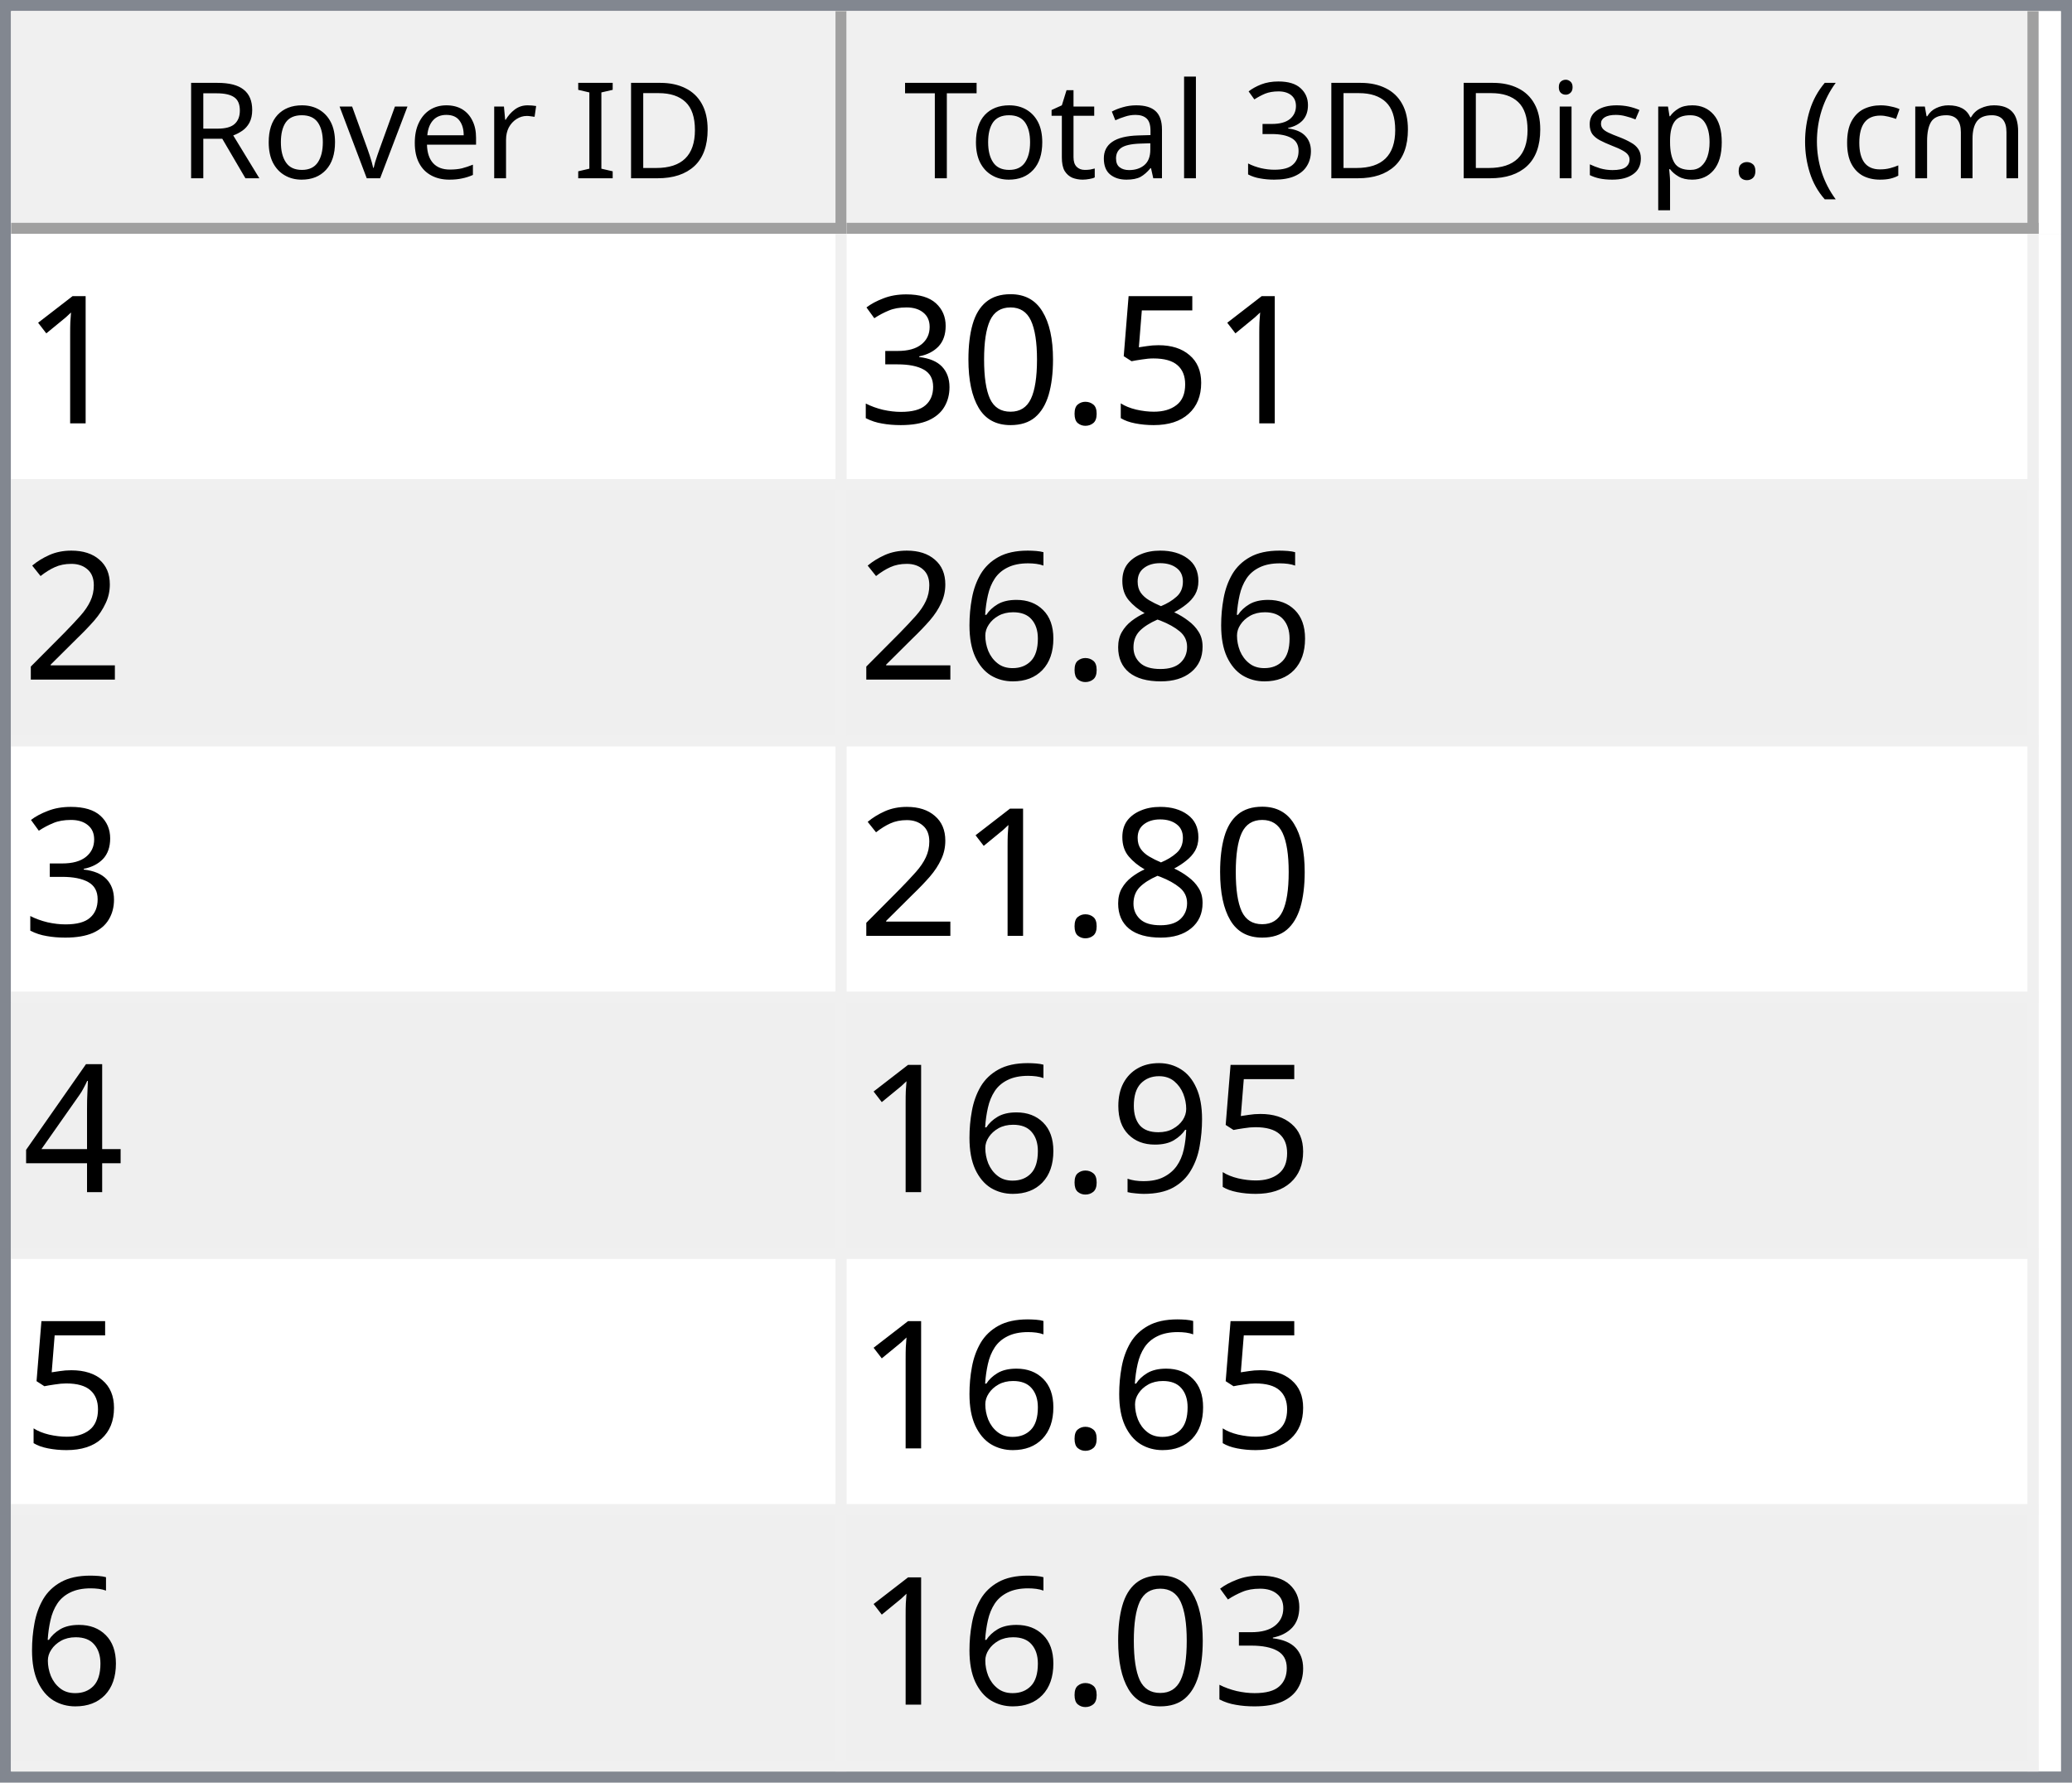
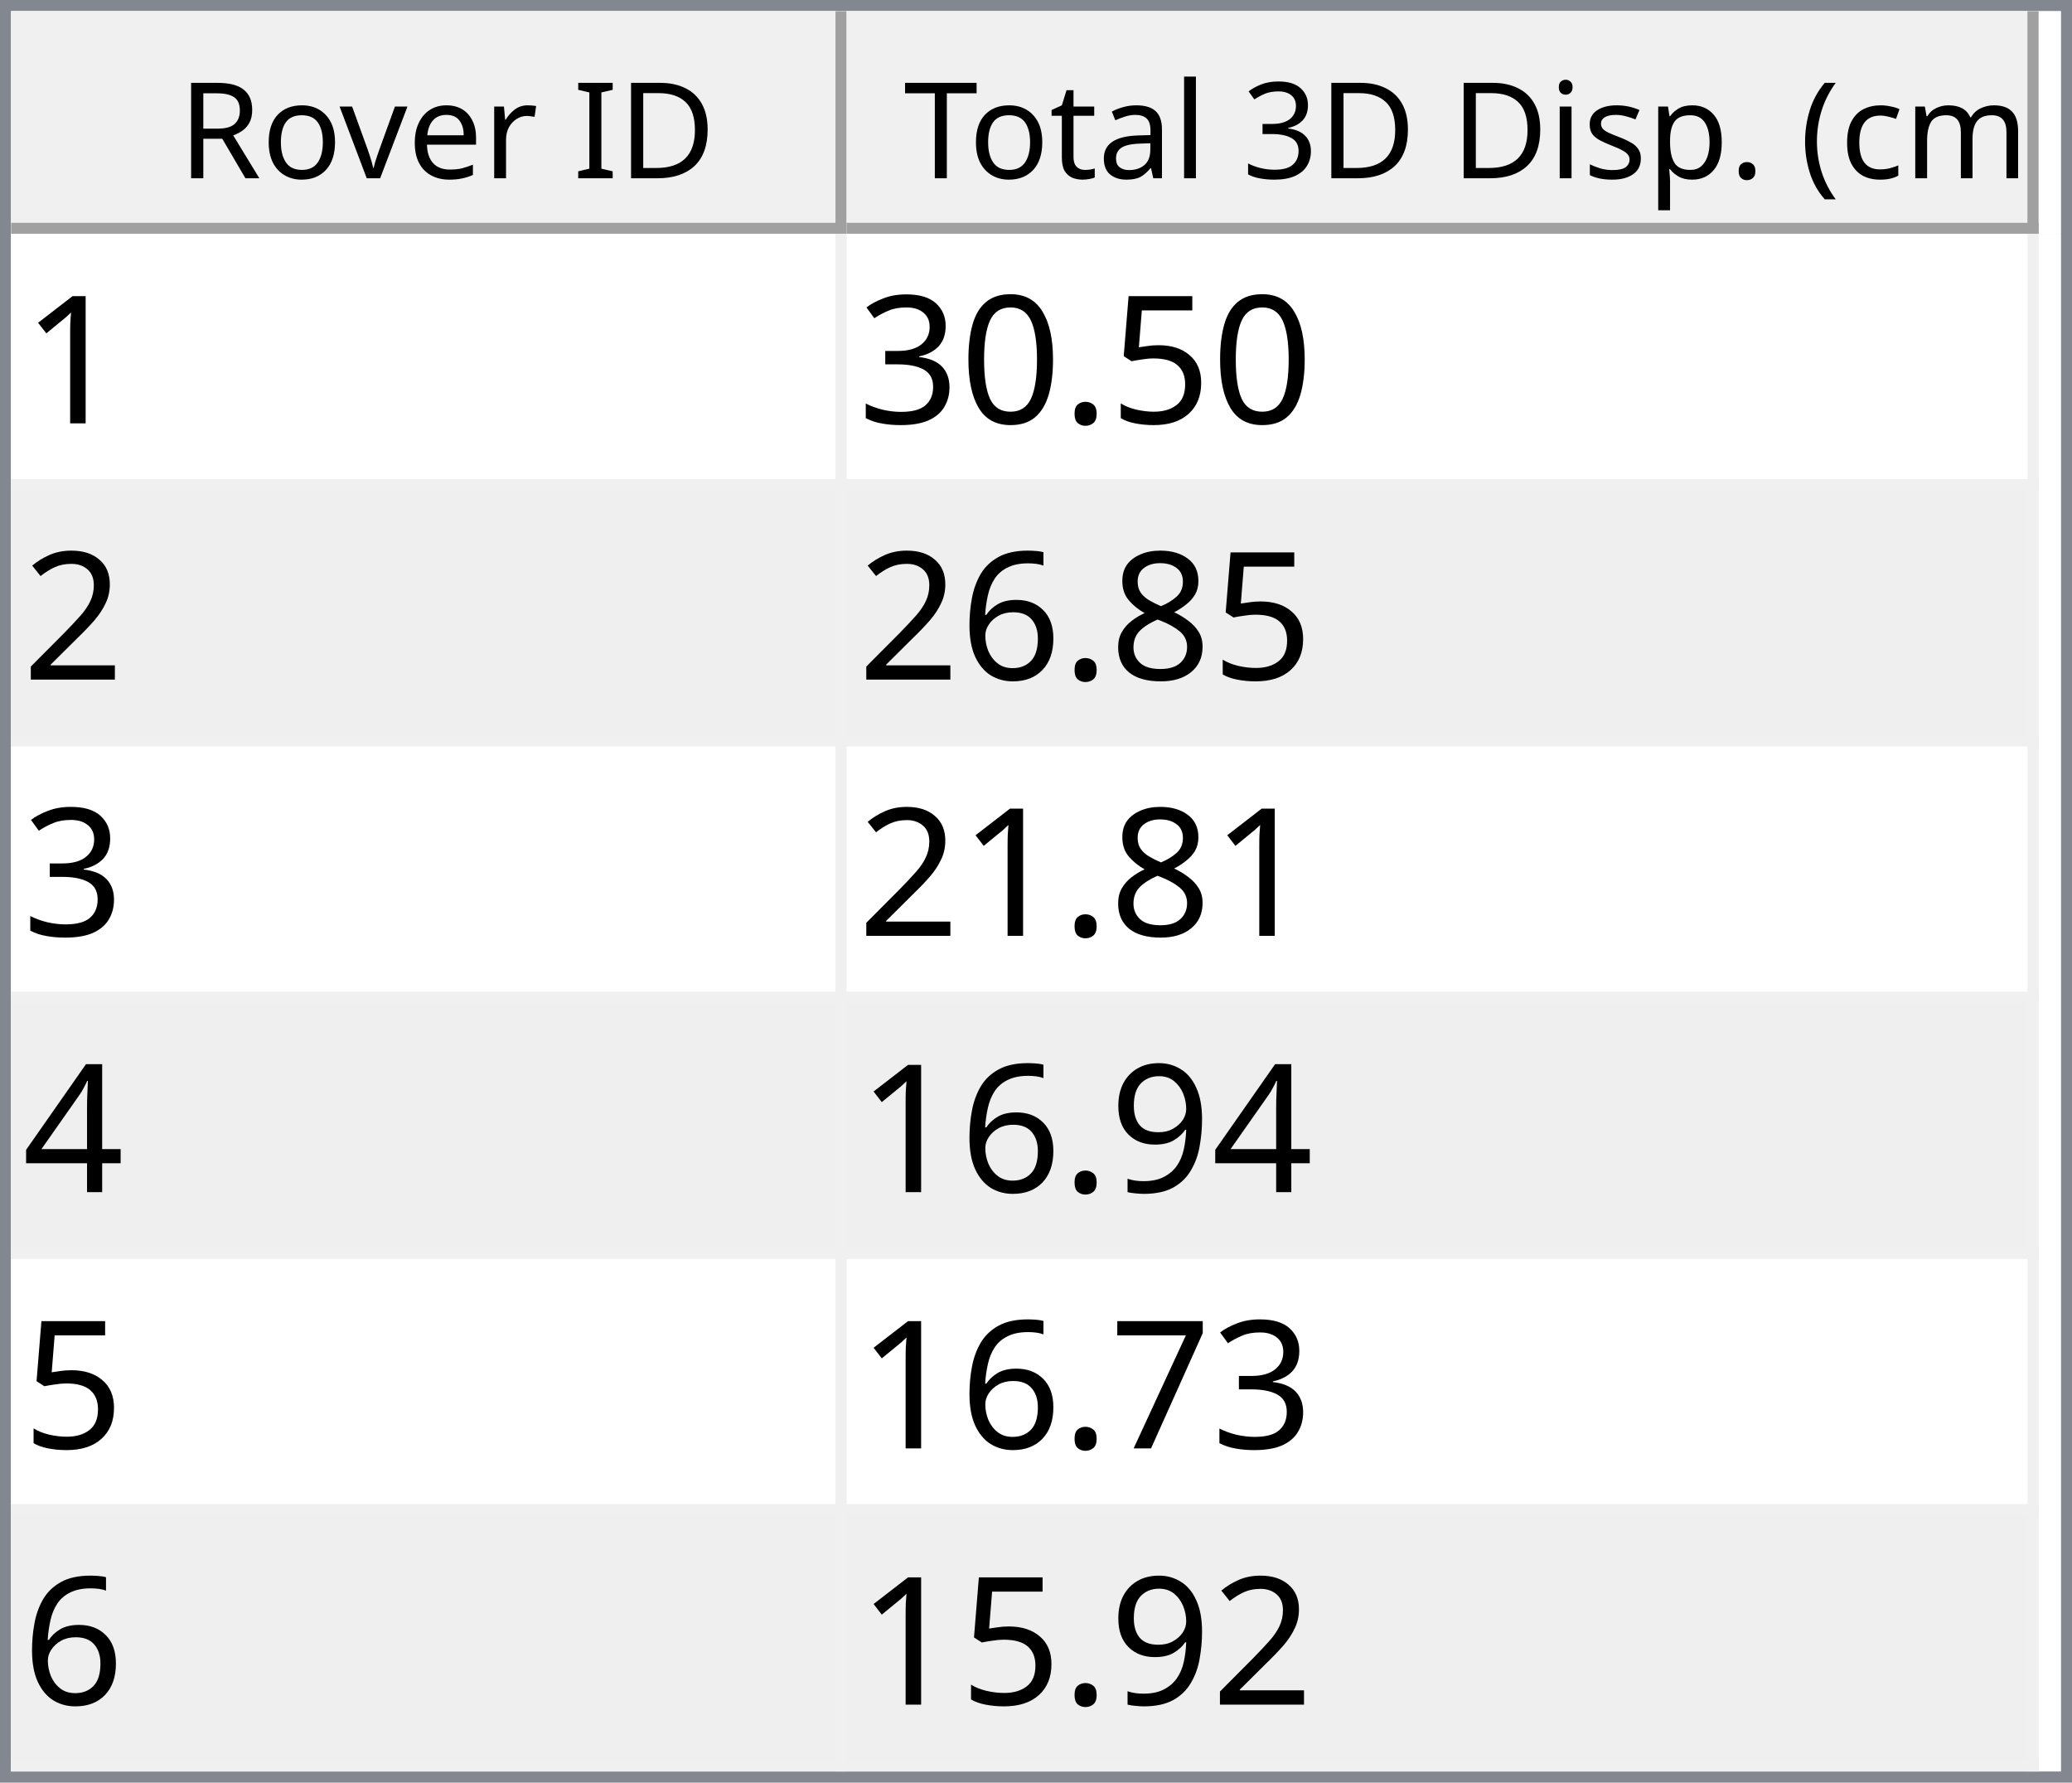
<svg xmlns="http://www.w3.org/2000/svg" style="fill-opacity:1; color-rendering:auto; color-interpolation:auto; text-rendering:auto; stroke:black; stroke-linecap:square; stroke-miterlimit:10; shape-rendering:auto; stroke-opacity:1; fill:black; stroke-dasharray:none; font-weight:normal; stroke-width:1; font-family:'Dialog'; font-style:normal; stroke-linejoin:miter; font-size:12px; stroke-dashoffset:0; image-rendering:auto;" width="186" height="160">
  <defs id="genericDefs" />
  <g>
    <defs id="defs1">
      <clipPath clipPathUnits="userSpaceOnUse" id="clipPath1">
        <path d="M0 0 L186 0 L186 160 L0 160 L0 0 Z" />
      </clipPath>
      <clipPath clipPathUnits="userSpaceOnUse" id="clipPath2">
        <path d="M0 0 L0 160 L186 160 L186 0 Z" />
      </clipPath>
      <clipPath clipPathUnits="userSpaceOnUse" id="clipPath3">
        <path d="M0 0 L0 20 L184 20 L184 0 Z" />
      </clipPath>
      <clipPath clipPathUnits="userSpaceOnUse" id="clipPath4">
        <path d="M0 0 L0 20 L75 20 L75 0 Z" />
      </clipPath>
      <clipPath clipPathUnits="userSpaceOnUse" id="clipPath5">
        <path d="M1 1 L1 19 L74 19 L74 1 Z" />
      </clipPath>
      <clipPath clipPathUnits="userSpaceOnUse" id="clipPath6">
        <path d="M0 0 L0 18 L73 18 L73 0 Z" />
      </clipPath>
      <clipPath clipPathUnits="userSpaceOnUse" id="clipPath7">
        <path d="M-0.5 -0.5 L-0.5 19.5 L74.5 19.5 L74.5 -0.5 Z" />
      </clipPath>
      <clipPath clipPathUnits="userSpaceOnUse" id="clipPath8">
        <path d="M0 0 L0 20 L107 20 L107 0 Z" />
      </clipPath>
      <clipPath clipPathUnits="userSpaceOnUse" id="clipPath9">
        <path d="M1 1 L1 19 L106 19 L106 1 Z" />
      </clipPath>
      <clipPath clipPathUnits="userSpaceOnUse" id="clipPath10">
        <path d="M0 0 L0 18 L105 18 L105 0 Z" />
      </clipPath>
      <clipPath clipPathUnits="userSpaceOnUse" id="clipPath11">
        <path d="M-0.5 -0.5 L-0.5 19.5 L106.5 19.5 L106.5 -0.5 Z" />
      </clipPath>
      <clipPath clipPathUnits="userSpaceOnUse" id="clipPath12">
        <path d="M0 0 L0 138 L184 138 L184 0 Z" />
      </clipPath>
      <clipPath clipPathUnits="userSpaceOnUse" id="clipPath13">
        <path d="M0 0 L0 138 L182 138 L182 0 Z" />
      </clipPath>
      <clipPath clipPathUnits="userSpaceOnUse" id="clipPath14">
        <path d="M-0.5 -0.5 L-0.5 137.5 L181.5 137.5 L181.5 -0.5 Z" />
      </clipPath>
      <clipPath clipPathUnits="userSpaceOnUse" id="clipPath15">
        <path d="M0 0 L0 22 L74 22 L74 0 Z" />
      </clipPath>
      <clipPath clipPathUnits="userSpaceOnUse" id="clipPath16">
        <path d="M0 0 L0 22 L106 22 L106 0 Z" />
      </clipPath>
      <font horiz-adv-x="64.551" id="font1">
        <font-face ascent="107.91" descent="25.098" units-per-em="100" style="font-style:normal; font-family:Segoe UI; font-weight:normal;" />
        <missing-glyph horiz-adv-x="64.551" d="M8.109 0 L8.109 68.266 L56.453 68.266 L56.453 0 L8.109 0 ZM15.328 7.234 L49.219 7.234 L49.219 61.031 L15.328 61.031 L15.328 7.234 Z" />
        <glyph unicode="D" horiz-adv-x="70.117" d="M9.188 0 L9.188 70.016 L28.516 70.016 Q65.531 70.016 65.531 35.891 Q65.531 19.672 55.25 9.836 Q44.969 0 27.734 0 L9.188 0 ZM17.391 62.594 L17.391 7.422 L27.828 7.422 Q41.609 7.422 49.273 14.797 Q56.938 22.172 56.938 35.688 Q56.938 62.594 28.328 62.594 L17.391 62.594 Z" />
        <glyph unicode="I" horiz-adv-x="26.611" d="M17.391 0 L9.188 0 L9.188 70.016 L17.391 70.016 L17.391 0 Z" />
        <glyph unicode=" " horiz-adv-x="27.393" d="" />
        <glyph unicode="r" horiz-adv-x="34.766" d="M34.188 41.891 Q32.078 43.5 28.125 43.5 Q23 43.5 19.555 38.672 Q16.109 33.844 16.109 25.484 L16.109 0 L8.109 0 L8.109 50 L16.109 50 L16.109 39.703 L16.312 39.703 Q18.016 44.969 21.531 47.922 Q25.047 50.875 29.391 50.875 Q32.516 50.875 34.188 50.203 L34.188 41.891 Z" />
        <glyph unicode="e" horiz-adv-x="52.295" d="M48.297 23 L12.984 23 Q13.188 14.656 17.484 10.109 Q21.781 5.562 29.297 5.562 Q37.75 5.562 44.828 11.141 L44.828 3.609 Q38.234 -1.172 27.391 -1.172 Q16.797 -1.172 10.742 5.641 Q4.688 12.453 4.688 24.812 Q4.688 36.469 11.305 43.82 Q17.922 51.172 27.734 51.172 Q37.547 51.172 42.922 44.828 Q48.297 38.484 48.297 27.203 L48.297 23 ZM40.094 29.781 Q40.047 36.719 36.75 40.578 Q33.453 44.438 27.594 44.438 Q21.922 44.438 17.969 40.383 Q14.016 36.328 13.094 29.781 L40.094 29.781 Z" />
        <glyph unicode="v" horiz-adv-x="47.9" d="M47.406 50 L27.484 0 L19.625 0 L0.688 50 L9.469 50 L22.172 13.672 Q23.578 9.672 23.922 6.688 L24.125 6.688 Q24.609 10.453 25.688 13.484 L38.969 50 L47.406 50 Z" />
        <glyph unicode="o" horiz-adv-x="58.594" d="M29 -1.172 Q17.922 -1.172 11.305 5.836 Q4.688 12.844 4.688 24.422 Q4.688 37.016 11.57 44.094 Q18.453 51.172 30.172 51.172 Q41.359 51.172 47.633 44.289 Q53.906 37.406 53.906 25.203 Q53.906 13.234 47.141 6.031 Q40.375 -1.172 29 -1.172 ZM29.594 44.438 Q21.875 44.438 17.383 39.188 Q12.891 33.938 12.891 24.703 Q12.891 15.828 17.43 10.695 Q21.969 5.562 29.594 5.562 Q37.359 5.562 41.531 10.594 Q45.703 15.625 45.703 24.906 Q45.703 34.281 41.531 39.359 Q37.359 44.438 29.594 44.438 Z" />
        <glyph unicode="R" horiz-adv-x="59.814" d="M59.375 0 L49.609 0 L37.891 19.625 Q36.281 22.359 34.766 24.289 Q33.25 26.219 31.664 27.438 Q30.078 28.656 28.25 29.219 Q26.422 29.781 24.125 29.781 L17.391 29.781 L17.391 0 L9.188 0 L9.188 70.016 L30.078 70.016 Q34.672 70.016 38.555 68.867 Q42.438 67.719 45.289 65.375 Q48.141 63.031 49.758 59.547 Q51.375 56.062 51.375 51.375 Q51.375 47.703 50.273 44.656 Q49.172 41.609 47.148 39.211 Q45.125 36.812 42.266 35.133 Q39.406 33.453 35.844 32.516 L35.844 32.328 Q37.594 31.547 38.891 30.547 Q40.188 29.547 41.359 28.18 Q42.531 26.812 43.68 25.078 Q44.828 23.344 46.234 21.047 L59.375 0 ZM17.391 62.594 L17.391 37.203 L28.516 37.203 Q31.594 37.203 34.203 38.133 Q36.812 39.062 38.719 40.797 Q40.625 42.531 41.703 45.047 Q42.781 47.562 42.781 50.688 Q42.781 56.297 39.141 59.445 Q35.5 62.594 28.609 62.594 L17.391 62.594 Z" />
        <glyph unicode=")" horiz-adv-x="30.176" d="M8.297 -15.922 L1.172 -15.922 Q16.406 2.344 16.406 26.812 Q16.406 51.469 1.078 70.016 L8.297 70.016 Q23.531 52.156 23.531 26.703 Q23.531 1.375 8.297 -15.922 Z" />
        <glyph unicode="m" horiz-adv-x="86.133" d="M79.109 0 L71.094 0 L71.094 28.719 Q71.094 37.016 68.531 40.727 Q65.969 44.438 59.906 44.438 Q54.781 44.438 51.195 39.75 Q47.609 35.062 47.609 28.516 L47.609 0 L39.594 0 L39.594 29.688 Q39.594 44.438 28.219 44.438 Q22.953 44.438 19.531 40.016 Q16.109 35.594 16.109 28.516 L16.109 0 L8.109 0 L8.109 50 L16.109 50 L16.109 42.094 L16.312 42.094 Q21.625 51.172 31.844 51.172 Q36.969 51.172 40.773 48.312 Q44.578 45.453 46 40.828 Q51.562 51.172 62.594 51.172 Q79.109 51.172 79.109 30.812 L79.109 0 Z" />
        <glyph unicode="c" horiz-adv-x="46.191" d="M42.188 2.297 Q36.422 -1.172 28.516 -1.172 Q17.828 -1.172 11.258 5.789 Q4.688 12.75 4.688 23.828 Q4.688 36.188 11.766 43.68 Q18.844 51.172 30.672 51.172 Q37.25 51.172 42.281 48.734 L42.281 40.531 Q36.719 44.438 30.375 44.438 Q22.703 44.438 17.797 38.945 Q12.891 33.453 12.891 24.516 Q12.891 15.719 17.508 10.641 Q22.125 5.562 29.891 5.562 Q36.422 5.562 42.188 9.906 L42.188 2.297 Z" />
        <glyph unicode="(" horiz-adv-x="30.176" d="M29.109 -15.922 L21.969 -15.922 Q6.844 1.375 6.844 26.703 Q6.844 52.156 21.969 70.016 L29.203 70.016 Q13.875 51.469 13.875 26.812 Q13.875 2.344 29.109 -15.922 Z" />
        <glyph unicode="." horiz-adv-x="21.68" d="M10.891 -1.078 Q8.641 -1.078 7.055 0.539 Q5.469 2.156 5.469 4.391 Q5.469 6.641 7.055 8.273 Q8.641 9.906 10.891 9.906 Q13.188 9.906 14.797 8.273 Q16.406 6.641 16.406 4.391 Q16.406 2.156 14.797 0.539 Q13.188 -1.078 10.891 -1.078 Z" />
        <glyph unicode="p" horiz-adv-x="58.789" d="M16.312 7.234 L16.109 7.234 L16.109 -23 L8.109 -23 L8.109 50 L16.109 50 L16.109 41.219 L16.312 41.219 Q22.219 51.172 33.594 51.172 Q43.266 51.172 48.688 44.461 Q54.109 37.75 54.109 26.469 Q54.109 13.922 48 6.375 Q41.891 -1.172 31.297 -1.172 Q21.578 -1.172 16.312 7.234 ZM16.109 27.391 L16.109 20.406 Q16.109 14.203 20.141 9.883 Q24.172 5.562 30.375 5.562 Q37.641 5.562 41.773 11.133 Q45.906 16.703 45.906 26.609 Q45.906 34.969 42.047 39.703 Q38.188 44.438 31.594 44.438 Q24.609 44.438 20.359 39.578 Q16.109 34.719 16.109 27.391 Z" />
        <glyph unicode="s" horiz-adv-x="42.432" d="M5.078 1.812 L5.078 10.406 Q11.625 5.562 19.484 5.562 Q30.031 5.562 30.031 12.594 Q30.031 14.594 29.125 15.992 Q28.219 17.391 26.68 18.461 Q25.141 19.531 23.07 20.383 Q21 21.234 18.609 22.172 Q15.281 23.484 12.766 24.828 Q10.25 26.172 8.57 27.859 Q6.891 29.547 6.031 31.695 Q5.172 33.844 5.172 36.719 Q5.172 40.234 6.789 42.945 Q8.406 45.656 11.086 47.484 Q13.766 49.312 17.211 50.242 Q20.656 51.172 24.312 51.172 Q30.812 51.172 35.938 48.922 L35.938 40.828 Q30.422 44.438 23.25 44.438 Q21 44.438 19.195 43.922 Q17.391 43.406 16.094 42.477 Q14.797 41.547 14.086 40.258 Q13.375 38.969 13.375 37.406 Q13.375 35.453 14.086 34.133 Q14.797 32.812 16.164 31.789 Q17.531 30.766 19.484 29.938 Q21.438 29.109 23.922 28.125 Q27.25 26.859 29.883 25.516 Q32.516 24.172 34.375 22.484 Q36.234 20.797 37.234 18.602 Q38.234 16.406 38.234 13.375 Q38.234 9.672 36.602 6.938 Q34.969 4.203 32.234 2.398 Q29.5 0.594 25.93 -0.289 Q22.359 -1.172 18.453 -1.172 Q10.75 -1.172 5.078 1.812 Z" />
        <glyph unicode="i" horiz-adv-x="24.219" d="M12.203 62.703 Q10.062 62.703 8.547 64.164 Q7.031 65.625 7.031 67.875 Q7.031 70.125 8.547 71.609 Q10.062 73.094 12.203 73.094 Q14.406 73.094 15.945 71.609 Q17.484 70.125 17.484 67.875 Q17.484 65.719 15.945 64.211 Q14.406 62.703 12.203 62.703 ZM16.109 0 L8.109 0 L8.109 50 L16.109 50 L16.109 0 Z" />
        <glyph unicode="3" horiz-adv-x="53.906" d="M46.531 19.828 Q46.531 15.094 44.75 11.211 Q42.969 7.328 39.719 4.57 Q36.469 1.812 31.93 0.297 Q27.391 -1.219 21.922 -1.219 Q11.922 -1.219 6 2.594 L6 11.188 Q13.094 5.609 22.219 5.609 Q25.875 5.609 28.828 6.539 Q31.781 7.469 33.906 9.227 Q36.031 10.984 37.18 13.477 Q38.328 15.969 38.328 19.094 Q38.328 32.812 18.797 32.812 L12.984 32.812 L12.984 39.594 L18.5 39.594 Q35.797 39.594 35.797 52.484 Q35.797 64.406 22.609 64.406 Q15.188 64.406 8.688 59.422 L8.688 67.188 Q15.375 71.188 24.609 71.188 Q29 71.188 32.57 69.969 Q36.141 68.75 38.68 66.555 Q41.219 64.359 42.609 61.281 Q44 58.203 44 54.5 Q44 40.672 30.031 36.719 L30.031 36.531 Q33.594 36.141 36.625 34.797 Q39.656 33.453 41.852 31.305 Q44.047 29.156 45.289 26.25 Q46.531 23.344 46.531 19.828 Z" />
        <glyph unicode="l" horiz-adv-x="24.219" d="M16.109 0 L8.109 0 L8.109 74.031 L16.109 74.031 L16.109 0 Z" />
        <glyph unicode="a" horiz-adv-x="50.879" d="M43.891 0 L35.891 0 L35.891 7.812 L35.688 7.812 Q30.469 -1.172 20.312 -1.172 Q12.844 -1.172 8.617 2.781 Q4.391 6.734 4.391 13.281 Q4.391 27.297 20.906 29.594 L35.891 31.688 Q35.891 44.438 25.594 44.438 Q16.547 44.438 9.281 38.281 L9.281 46.484 Q16.656 51.172 26.266 51.172 Q43.891 51.172 43.891 32.516 L43.891 0 ZM35.891 25.297 L23.828 23.641 Q18.266 22.859 15.43 20.875 Q12.594 18.891 12.594 13.875 Q12.594 10.203 15.211 7.883 Q17.828 5.562 22.172 5.562 Q28.125 5.562 32.008 9.742 Q35.891 13.922 35.891 20.312 L35.891 25.297 Z" />
        <glyph unicode="t" horiz-adv-x="33.887" d="M31.297 0.484 Q28.469 -1.078 23.828 -1.078 Q10.688 -1.078 10.688 13.578 L10.688 43.172 L2.094 43.172 L2.094 50 L10.688 50 L10.688 62.203 L18.703 64.797 L18.703 50 L31.297 50 L31.297 43.172 L18.703 43.172 L18.703 14.984 Q18.703 9.969 20.414 7.82 Q22.125 5.672 26.078 5.672 Q29.109 5.672 31.297 7.328 L31.297 0.484 Z" />
        <glyph unicode="T" horiz-adv-x="52.393" d="M50.594 62.594 L30.375 62.594 L30.375 0 L22.172 0 L22.172 62.594 L2 62.594 L2 70.016 L50.594 70.016 L50.594 62.594 Z" />
      </font>
      <font horiz-adv-x="75.0" id="font2">
        <font-face ascent="100.537" descent="21.973" units-per-em="100" style="font-style:normal; font-family:sans-serif; font-weight:normal;" />
        <missing-glyph horiz-adv-x="75.0" d="M12.5 0 L12.5 62.5 L62.5 62.5 L62.5 0 L12.5 0 ZM14.062 1.562 L60.938 1.562 L60.938 60.938 L14.062 60.938 L14.062 1.562 Z" />
        <glyph unicode="1" horiz-adv-x="55.615" d="M37.25 0 L28.469 0 L28.469 56 Q25.297 52.984 20.141 49.953 Q14.984 46.922 10.891 45.406 L10.891 53.906 Q18.266 57.375 23.781 62.305 Q29.297 67.234 31.594 71.875 L37.25 71.875 L37.25 0 Z" />
        <glyph unicode="5" horiz-adv-x="55.615" d="M4.156 18.75 L13.375 19.531 Q14.406 12.797 18.141 9.398 Q21.875 6 27.156 6 Q33.5 6 37.891 10.789 Q42.281 15.578 42.281 23.484 Q42.281 31 38.062 35.352 Q33.844 39.703 27 39.703 Q22.75 39.703 19.336 37.773 Q15.922 35.844 13.969 32.766 L5.719 33.844 L12.641 70.609 L48.25 70.609 L48.25 62.203 L19.672 62.203 L15.828 42.969 Q22.266 47.469 29.344 47.469 Q38.719 47.469 45.164 40.969 Q51.609 34.469 51.609 24.266 Q51.609 14.547 45.953 7.469 Q39.062 -1.219 27.156 -1.219 Q17.391 -1.219 11.211 4.25 Q5.031 9.719 4.156 18.75 Z" />
        <glyph unicode="." horiz-adv-x="27.783" d="M9.078 0 L9.078 10.016 L19.094 10.016 L19.094 0 L9.078 0 Z" />
        <glyph unicode="0" horiz-adv-x="55.615" d="M4.156 35.297 Q4.156 48 6.766 55.742 Q9.375 63.484 14.523 67.68 Q19.672 71.875 27.484 71.875 Q33.25 71.875 37.594 69.555 Q41.938 67.234 44.773 62.867 Q47.609 58.5 49.219 52.227 Q50.828 45.953 50.828 35.297 Q50.828 22.703 48.242 14.969 Q45.656 7.234 40.508 3.008 Q35.359 -1.219 27.484 -1.219 Q17.141 -1.219 11.234 6.203 Q4.156 15.141 4.156 35.297 ZM13.188 35.297 Q13.188 17.672 17.312 11.836 Q21.438 6 27.484 6 Q33.547 6 37.672 11.859 Q41.797 17.719 41.797 35.297 Q41.797 52.984 37.672 58.789 Q33.547 64.594 27.391 64.594 Q21.344 64.594 17.719 59.469 Q13.188 52.938 13.188 35.297 Z" />
        <glyph unicode="3" horiz-adv-x="55.615" d="M4.203 18.891 L12.984 20.062 Q14.5 12.594 18.141 9.297 Q21.781 6 27 6 Q33.203 6 37.477 10.297 Q41.75 14.594 41.75 20.953 Q41.75 27 37.797 30.93 Q33.844 34.859 27.734 34.859 Q25.25 34.859 21.531 33.891 L22.516 41.609 Q23.391 41.5 23.922 41.5 Q29.547 41.5 34.039 44.43 Q38.531 47.359 38.531 53.469 Q38.531 58.297 35.258 61.477 Q31.984 64.656 26.812 64.656 Q21.688 64.656 18.266 61.43 Q14.844 58.203 13.875 51.766 L5.078 53.328 Q6.688 62.156 12.398 67.016 Q18.109 71.875 26.609 71.875 Q32.469 71.875 37.398 69.359 Q42.328 66.844 44.945 62.5 Q47.562 58.156 47.562 53.266 Q47.562 48.641 45.07 44.828 Q42.578 41.016 37.703 38.766 Q44.047 37.312 47.562 32.695 Q51.078 28.078 51.078 21.141 Q51.078 11.766 44.242 5.25 Q37.406 -1.266 26.953 -1.266 Q17.531 -1.266 11.305 4.352 Q5.078 9.969 4.203 18.891 Z" />
        <glyph unicode="2" horiz-adv-x="55.615" d="M50.344 8.453 L50.344 0 L3.031 0 Q2.938 3.172 4.047 6.109 Q5.859 10.938 9.836 15.625 Q13.812 20.312 21.344 26.469 Q33.016 36.031 37.117 41.625 Q41.219 47.219 41.219 52.203 Q41.219 57.422 37.477 61.008 Q33.734 64.594 27.734 64.594 Q21.391 64.594 17.578 60.789 Q13.766 56.984 13.719 50.25 L4.688 51.172 Q5.609 61.281 11.664 66.578 Q17.719 71.875 27.938 71.875 Q38.234 71.875 44.242 66.164 Q50.25 60.453 50.25 52 Q50.25 47.703 48.492 43.555 Q46.734 39.406 42.656 34.812 Q38.578 30.219 29.109 22.219 Q21.188 15.578 18.945 13.211 Q16.703 10.844 15.234 8.453 L50.344 8.453 Z" />
        <glyph unicode="8" horiz-adv-x="55.615" d="M17.672 38.812 Q12.203 40.828 9.57 44.539 Q6.938 48.25 6.938 53.422 Q6.938 61.234 12.555 66.555 Q18.172 71.875 27.484 71.875 Q36.859 71.875 42.578 66.43 Q48.297 60.984 48.297 53.172 Q48.297 48.188 45.68 44.508 Q43.062 40.828 37.75 38.812 Q44.344 36.672 47.781 31.883 Q51.219 27.094 51.219 20.453 Q51.219 11.281 44.727 5.031 Q38.234 -1.219 27.641 -1.219 Q17.047 -1.219 10.547 5.055 Q4.047 11.328 4.047 20.703 Q4.047 27.688 7.594 32.398 Q11.141 37.109 17.672 38.812 ZM15.922 53.719 Q15.922 48.641 19.195 45.414 Q22.469 42.188 27.688 42.188 Q32.766 42.188 36.016 45.383 Q39.266 48.578 39.266 53.219 Q39.266 58.062 35.914 61.359 Q32.562 64.656 27.594 64.656 Q22.562 64.656 19.242 61.43 Q15.922 58.203 15.922 53.719 ZM13.094 20.656 Q13.094 16.891 14.875 13.375 Q16.656 9.859 20.172 7.93 Q23.688 6 27.734 6 Q34.031 6 38.133 10.055 Q42.234 14.109 42.234 20.359 Q42.234 26.703 38.016 30.859 Q33.797 35.016 27.438 35.016 Q21.234 35.016 17.164 30.914 Q13.094 26.812 13.094 20.656 Z" />
        <glyph unicode="6" horiz-adv-x="55.615" d="M49.75 54.047 L41.016 53.375 Q39.844 58.547 37.703 60.891 Q34.125 64.656 28.906 64.656 Q24.703 64.656 21.531 62.312 Q17.391 59.281 14.992 53.469 Q12.594 47.656 12.5 36.922 Q15.672 41.75 20.266 44.094 Q24.859 46.438 29.891 46.438 Q38.672 46.438 44.852 39.969 Q51.031 33.5 51.031 23.25 Q51.031 16.5 48.125 10.719 Q45.219 4.938 40.141 1.859 Q35.062 -1.219 28.609 -1.219 Q17.625 -1.219 10.695 6.859 Q3.766 14.938 3.766 33.5 Q3.766 54.25 11.422 63.672 Q18.109 71.875 29.438 71.875 Q37.891 71.875 43.289 67.141 Q48.688 62.406 49.75 54.047 ZM13.875 23.188 Q13.875 18.656 15.797 14.508 Q17.719 10.359 21.188 8.18 Q24.656 6 28.469 6 Q34.031 6 38.039 10.492 Q42.047 14.984 42.047 22.703 Q42.047 30.125 38.086 34.398 Q34.125 38.672 28.125 38.672 Q22.172 38.672 18.023 34.398 Q13.875 30.125 13.875 23.188 Z" />
        <glyph unicode="4" horiz-adv-x="55.615" d="M32.328 0 L32.328 17.141 L1.266 17.141 L1.266 25.203 L33.938 71.578 L41.109 71.578 L41.109 25.203 L50.781 25.203 L50.781 17.141 L41.109 17.141 L41.109 0 L32.328 0 ZM32.328 25.203 L32.328 57.469 L9.906 25.203 L32.328 25.203 Z" />
        <glyph unicode="9" horiz-adv-x="55.615" d="M5.469 16.547 L13.922 17.328 Q14.984 11.375 18.016 8.688 Q21.047 6 25.781 6 Q29.828 6 32.883 7.859 Q35.938 9.719 37.891 12.82 Q39.844 15.922 41.164 21.195 Q42.484 26.469 42.484 31.938 Q42.484 32.516 42.438 33.688 Q39.797 29.5 35.234 26.883 Q30.672 24.266 25.344 24.266 Q16.453 24.266 10.305 30.711 Q4.156 37.156 4.156 47.703 Q4.156 58.594 10.578 65.234 Q17 71.875 26.656 71.875 Q33.641 71.875 39.43 68.117 Q45.219 64.359 48.219 57.398 Q51.219 50.438 51.219 37.25 Q51.219 23.531 48.242 15.406 Q45.266 7.281 39.383 3.031 Q33.5 -1.219 25.594 -1.219 Q17.188 -1.219 11.867 3.445 Q6.547 8.109 5.469 16.547 ZM41.453 48.141 Q41.453 55.719 37.43 60.156 Q33.406 64.594 27.734 64.594 Q21.875 64.594 17.531 59.812 Q13.188 55.031 13.188 47.406 Q13.188 40.578 17.312 36.305 Q21.438 32.031 27.484 32.031 Q33.594 32.031 37.523 36.305 Q41.453 40.578 41.453 48.141 Z" />
+         <glyph unicode="7" horiz-adv-x="55.615" d="M4.734 62.203 L4.734 70.656 L51.078 70.656 L51.078 63.812 Q44.234 56.547 37.523 44.484 Q30.812 32.422 27.156 19.672 Q24.516 10.688 23.781 0 L14.75 0 Q14.891 8.453 18.062 20.414 Q21.234 32.375 27.172 43.484 Q33.109 54.594 39.797 62.203 L4.734 62.203 Z" />
      </font>
    </defs>
    <g style="fill:white; stroke:white;">
      <rect x="0" y="0" width="186" style="clip-path:url(#clipPath1); stroke:none;" height="160" />
    </g>
    <g style="fill:white; text-rendering:optimizeSpeed; color-rendering:optimizeSpeed; image-rendering:optimizeSpeed; shape-rendering:crispEdges; stroke:white; color-interpolation:sRGB;">
      <rect x="0" width="186" height="160" y="0" style="stroke:none;" />
      <path style="stroke:none;" d="M0 160 L186 160 L186 0 L0 0 Z" />
    </g>
    <g style="fill:rgb(240,240,240); font-family:'Segoe UI'; stroke:rgb(240,240,240);">
      <rect x="0" y="0" width="186" style="clip-path:url(#clipPath2); stroke:none;" height="160" />
    </g>
    <g style="fill:rgb(130,135,144); font-family:'Segoe UI'; stroke:rgb(130,135,144);">
      <path d="M0 0 L186 0 L186 160 L0 160 L0 0 ZM1 1 L185 1 L185 159 L1 159 L1 1 Z" style="fill-rule:evenodd; clip-path:url(#clipPath2); stroke:none;" />
    </g>
    <g style="fill:white; font-family:'Segoe UI'; stroke:white;" transform="translate(1,1)">
      <rect x="0" y="0" width="184" style="clip-path:url(#clipPath3); stroke:none;" height="20" />
    </g>
    <g style="fill:rgb(240,240,240); font-family:'Segoe UI'; stroke:rgb(240,240,240);" transform="translate(1,1)">
      <rect x="0" y="0" width="75" style="clip-path:url(#clipPath4); stroke:none;" height="20" />
    </g>
    <g style="font-family:'Segoe UI';" transform="translate(2,2)">
      <text x="14" xml:space="preserve" y="14" style="clip-path:url(#clipPath6); stroke:none;">Rover ID</text>
    </g>
    <g style="fill:rgb(160,160,160); font-family:'Segoe UI'; stroke:rgb(160,160,160); stroke-linejoin:bevel;" transform="translate(1.5,1.5)">
      <line x1="74" x2="74" y1="0" style="fill:none; clip-path:url(#clipPath7);" y2="19" />
    </g>
    <g style="fill:rgb(160,160,160); font-family:'Segoe UI'; stroke:rgb(160,160,160); stroke-linejoin:bevel;" transform="matrix(1,0,0,1,1,1) translate(0.5,0.5)">
      <line x1="0" x2="74" y1="19" style="fill:none; clip-path:url(#clipPath7);" y2="19" />
    </g>
    <g style="fill:rgb(240,240,240); font-family:'Segoe UI'; stroke:rgb(240,240,240);" transform="translate(76,1)">
      <rect x="0" y="0" width="107" style="clip-path:url(#clipPath8); stroke:none;" height="20" />
    </g>
    <g style="font-family:'Segoe UI';" transform="translate(77,2)">
      <text x="1" xml:space="preserve" y="14" style="clip-path:url(#clipPath10); stroke:none;"> Total 3D Disp. (cm)</text>
    </g>
    <g style="fill:rgb(160,160,160); font-family:'Segoe UI'; stroke:rgb(160,160,160); stroke-linejoin:bevel;" transform="translate(76.5,1.5)">
      <line x1="106" x2="106" y1="0" style="fill:none; clip-path:url(#clipPath11);" y2="19" />
    </g>
    <g style="fill:rgb(160,160,160); font-family:'Segoe UI'; stroke:rgb(160,160,160); stroke-linejoin:bevel;" transform="matrix(1,0,0,1,76,1) translate(0.5,0.5)">
      <line x1="0" x2="106" y1="19" style="fill:none; clip-path:url(#clipPath11);" y2="19" />
    </g>
    <g style="fill:white; font-family:'Segoe UI'; stroke:white;" transform="translate(1,21)">
      <rect x="0" y="0" width="184" style="clip-path:url(#clipPath12); stroke:none;" height="138" />
    </g>
    <g style="fill:rgb(240,240,240); font-size:16px; font-family:sans-serif; stroke:rgb(240,240,240);" transform="translate(1,21)">
      <rect x="0" y="0" width="182" style="clip-path:url(#clipPath13); stroke:none;" height="138" />
      <line transform="translate(0.5,0.5)" x1="0" x2="181" y1="22" style="clip-path:url(#clipPath14); fill:none; stroke-linejoin:bevel;" y2="22" />
    </g>
    <g transform="matrix(1,0,0,1,1,21) translate(0.5,0.5)" style="fill:rgb(240,240,240); font-size:16px; font-family:sans-serif; stroke:rgb(240,240,240); stroke-linejoin:bevel;">
      <line x1="0" x2="181" y1="45" style="fill:none; clip-path:url(#clipPath14);" y2="45" />
    </g>
    <g transform="matrix(1,0,0,1,1,21) translate(0.5,0.5)" style="fill:rgb(240,240,240); font-size:16px; font-family:sans-serif; stroke:rgb(240,240,240); stroke-linejoin:bevel;">
      <line x1="0" x2="181" y1="68" style="fill:none; clip-path:url(#clipPath14);" y2="68" />
    </g>
    <g transform="matrix(1,0,0,1,1,21) translate(0.5,0.5)" style="fill:rgb(240,240,240); font-size:16px; font-family:sans-serif; stroke:rgb(240,240,240); stroke-linejoin:bevel;">
      <line x1="0" x2="181" y1="91" style="fill:none; clip-path:url(#clipPath14);" y2="91" />
    </g>
    <g transform="matrix(1,0,0,1,1,21) translate(0.5,0.5)" style="fill:rgb(240,240,240); font-size:16px; font-family:sans-serif; stroke:rgb(240,240,240); stroke-linejoin:bevel;">
      <line x1="0" x2="181" y1="114" style="fill:none; clip-path:url(#clipPath14);" y2="114" />
    </g>
    <g transform="matrix(1,0,0,1,1,21) translate(0.5,0.5)" style="fill:rgb(240,240,240); font-size:16px; font-family:sans-serif; stroke:rgb(240,240,240); stroke-linejoin:bevel;">
      <line x1="0" x2="181" y1="137" style="fill:none; clip-path:url(#clipPath14);" y2="137" />
    </g>
    <g transform="matrix(1,0,0,1,1,21) translate(0.5,0.5)" style="fill:rgb(240,240,240); font-size:16px; font-family:sans-serif; stroke:rgb(240,240,240); stroke-linejoin:bevel;">
      <line x1="74" x2="74" y1="0" style="fill:none; clip-path:url(#clipPath14);" y2="137" />
    </g>
    <g transform="matrix(1,0,0,1,1,21) translate(0.5,0.5)" style="fill:rgb(240,240,240); font-size:16px; font-family:sans-serif; stroke:rgb(240,240,240); stroke-linejoin:bevel;">
      <line x1="181" x2="181" y1="0" style="fill:none; clip-path:url(#clipPath14);" y2="137" />
    </g>
    <g style="fill:white; font-size:16px; font-family:sans-serif; stroke:white;" transform="matrix(1,0,0,1,1,21)">
      <rect x="0" y="0" width="74" style="clip-path:url(#clipPath15); stroke:none;" height="22" />
      <text x="1" y="17" style="fill:black; clip-path:url(#clipPath15); stroke:none;" xml:space="preserve">1</text>
    </g>
    <g style="fill:white; font-size:16px; font-family:sans-serif; stroke:white;" transform="matrix(1,0,0,1,1,21) translate(75,0)">
      <rect x="0" y="0" width="106" style="clip-path:url(#clipPath16); stroke:none;" height="22" />
-       <text x="1" y="17" style="fill:black; clip-path:url(#clipPath16); stroke:none;" xml:space="preserve">30.51</text>
+       <text x="1" y="17" style="fill:black; clip-path:url(#clipPath16); stroke:none;" xml:space="preserve">30.50</text>
    </g>
    <g style="fill:rgb(239,239,239); font-size:16px; font-family:sans-serif; stroke:rgb(239,239,239);" transform="matrix(1,0,0,1,1,21) translate(0,23)">
      <rect x="0" y="0" width="74" style="clip-path:url(#clipPath15); stroke:none;" height="22" />
      <text x="1" y="17" style="fill:black; clip-path:url(#clipPath15); stroke:none;" xml:space="preserve">2</text>
    </g>
    <g style="fill:rgb(239,239,239); font-size:16px; font-family:sans-serif; stroke:rgb(239,239,239);" transform="matrix(1,0,0,1,1,21) translate(75,23)">
      <rect x="0" y="0" width="106" style="clip-path:url(#clipPath16); stroke:none;" height="22" />
-       <text x="1" y="17" style="fill:black; clip-path:url(#clipPath16); stroke:none;" xml:space="preserve">26.86</text>
+       <text x="1" y="17" style="fill:black; clip-path:url(#clipPath16); stroke:none;" xml:space="preserve">26.85</text>
    </g>
    <g style="fill:white; font-size:16px; font-family:sans-serif; stroke:white;" transform="matrix(1,0,0,1,1,21) translate(0,46)">
      <rect x="0" y="0" width="74" style="clip-path:url(#clipPath15); stroke:none;" height="22" />
      <text x="1" y="17" style="fill:black; clip-path:url(#clipPath15); stroke:none;" xml:space="preserve">3</text>
    </g>
    <g style="fill:white; font-size:16px; font-family:sans-serif; stroke:white;" transform="matrix(1,0,0,1,1,21) translate(75,46)">
      <rect x="0" y="0" width="106" style="clip-path:url(#clipPath16); stroke:none;" height="22" />
-       <text x="1" y="17" style="fill:black; clip-path:url(#clipPath16); stroke:none;" xml:space="preserve">21.80</text>
+       <text x="1" y="17" style="fill:black; clip-path:url(#clipPath16); stroke:none;" xml:space="preserve">21.81</text>
    </g>
    <g style="fill:rgb(239,239,239); font-size:16px; font-family:sans-serif; stroke:rgb(239,239,239);" transform="matrix(1,0,0,1,1,21) translate(0,69)">
      <rect x="0" y="0" width="74" style="clip-path:url(#clipPath15); stroke:none;" height="22" />
      <text x="1" y="17" style="fill:black; clip-path:url(#clipPath15); stroke:none;" xml:space="preserve">4</text>
    </g>
    <g style="fill:rgb(239,239,239); font-size:16px; font-family:sans-serif; stroke:rgb(239,239,239);" transform="matrix(1,0,0,1,1,21) translate(75,69)">
      <rect x="0" y="0" width="106" style="clip-path:url(#clipPath16); stroke:none;" height="22" />
-       <text x="1" y="17" style="fill:black; clip-path:url(#clipPath16); stroke:none;" xml:space="preserve">16.95</text>
+       <text x="1" y="17" style="fill:black; clip-path:url(#clipPath16); stroke:none;" xml:space="preserve">16.94</text>
    </g>
    <g style="fill:white; font-size:16px; font-family:sans-serif; stroke:white;" transform="matrix(1,0,0,1,1,21) translate(0,92)">
      <rect x="0" y="0" width="74" style="clip-path:url(#clipPath15); stroke:none;" height="22" />
      <text x="1" y="17" style="fill:black; clip-path:url(#clipPath15); stroke:none;" xml:space="preserve">5</text>
    </g>
    <g style="fill:white; font-size:16px; font-family:sans-serif; stroke:white;" transform="matrix(1,0,0,1,1,21) translate(75,92)">
      <rect x="0" y="0" width="106" style="clip-path:url(#clipPath16); stroke:none;" height="22" />
-       <text x="1" y="17" style="fill:black; clip-path:url(#clipPath16); stroke:none;" xml:space="preserve">16.65</text>
+       <text x="1" y="17" style="fill:black; clip-path:url(#clipPath16); stroke:none;" xml:space="preserve">16.73</text>
    </g>
    <g style="fill:rgb(239,239,239); font-size:16px; font-family:sans-serif; stroke:rgb(239,239,239);" transform="matrix(1,0,0,1,1,21) translate(0,115)">
      <rect x="0" y="0" width="74" style="clip-path:url(#clipPath15); stroke:none;" height="22" />
      <text x="1" y="17" style="fill:black; clip-path:url(#clipPath15); stroke:none;" xml:space="preserve">6</text>
    </g>
    <g style="fill:rgb(239,239,239); font-size:16px; font-family:sans-serif; stroke:rgb(239,239,239);" transform="matrix(1,0,0,1,1,21) translate(75,115)">
      <rect x="0" y="0" width="106" style="clip-path:url(#clipPath16); stroke:none;" height="22" />
-       <text x="1" y="17" style="fill:black; clip-path:url(#clipPath16); stroke:none;" xml:space="preserve">16.03</text>
+       <text x="1" y="17" style="fill:black; clip-path:url(#clipPath16); stroke:none;" xml:space="preserve">15.92</text>
    </g>
  </g>
</svg>
